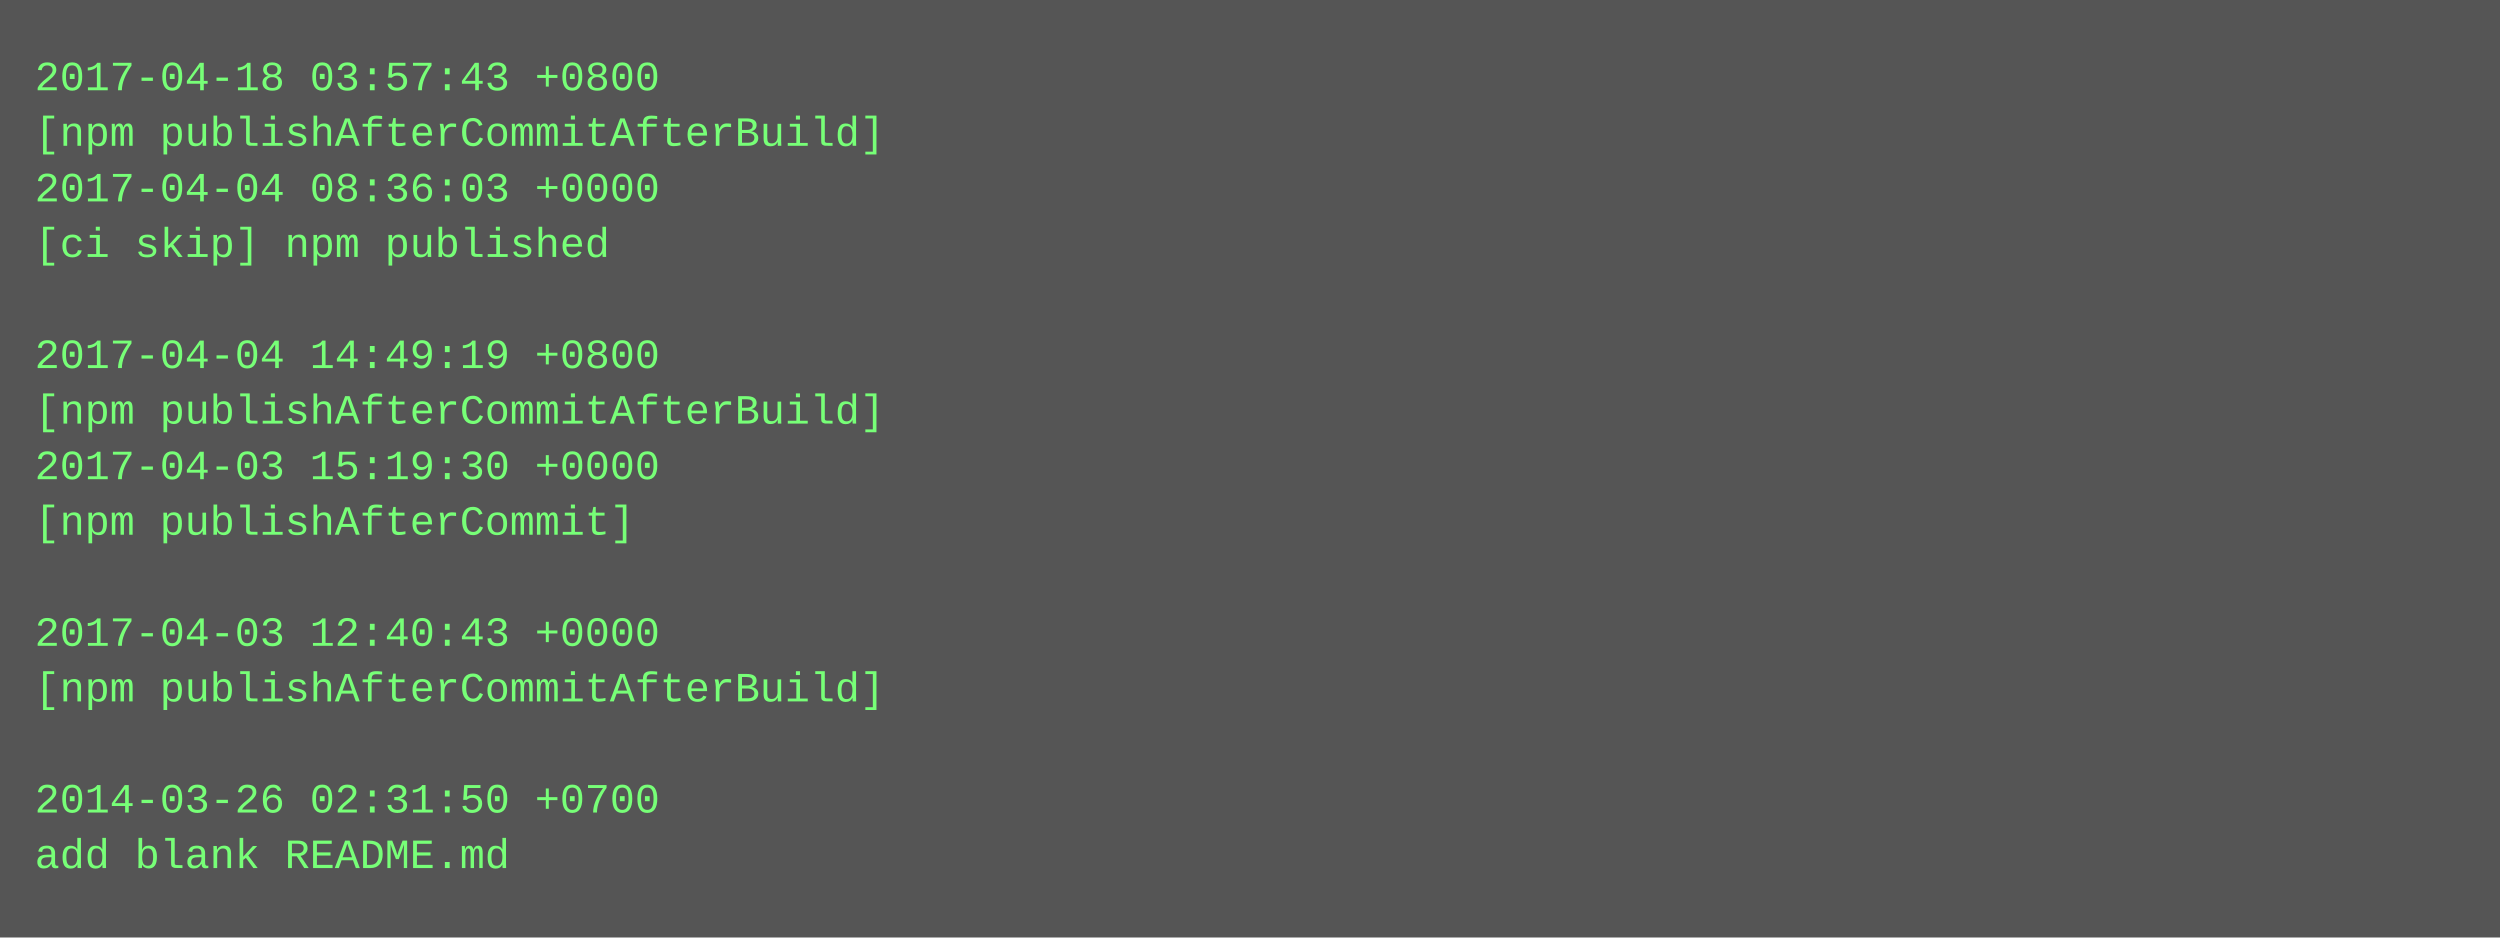
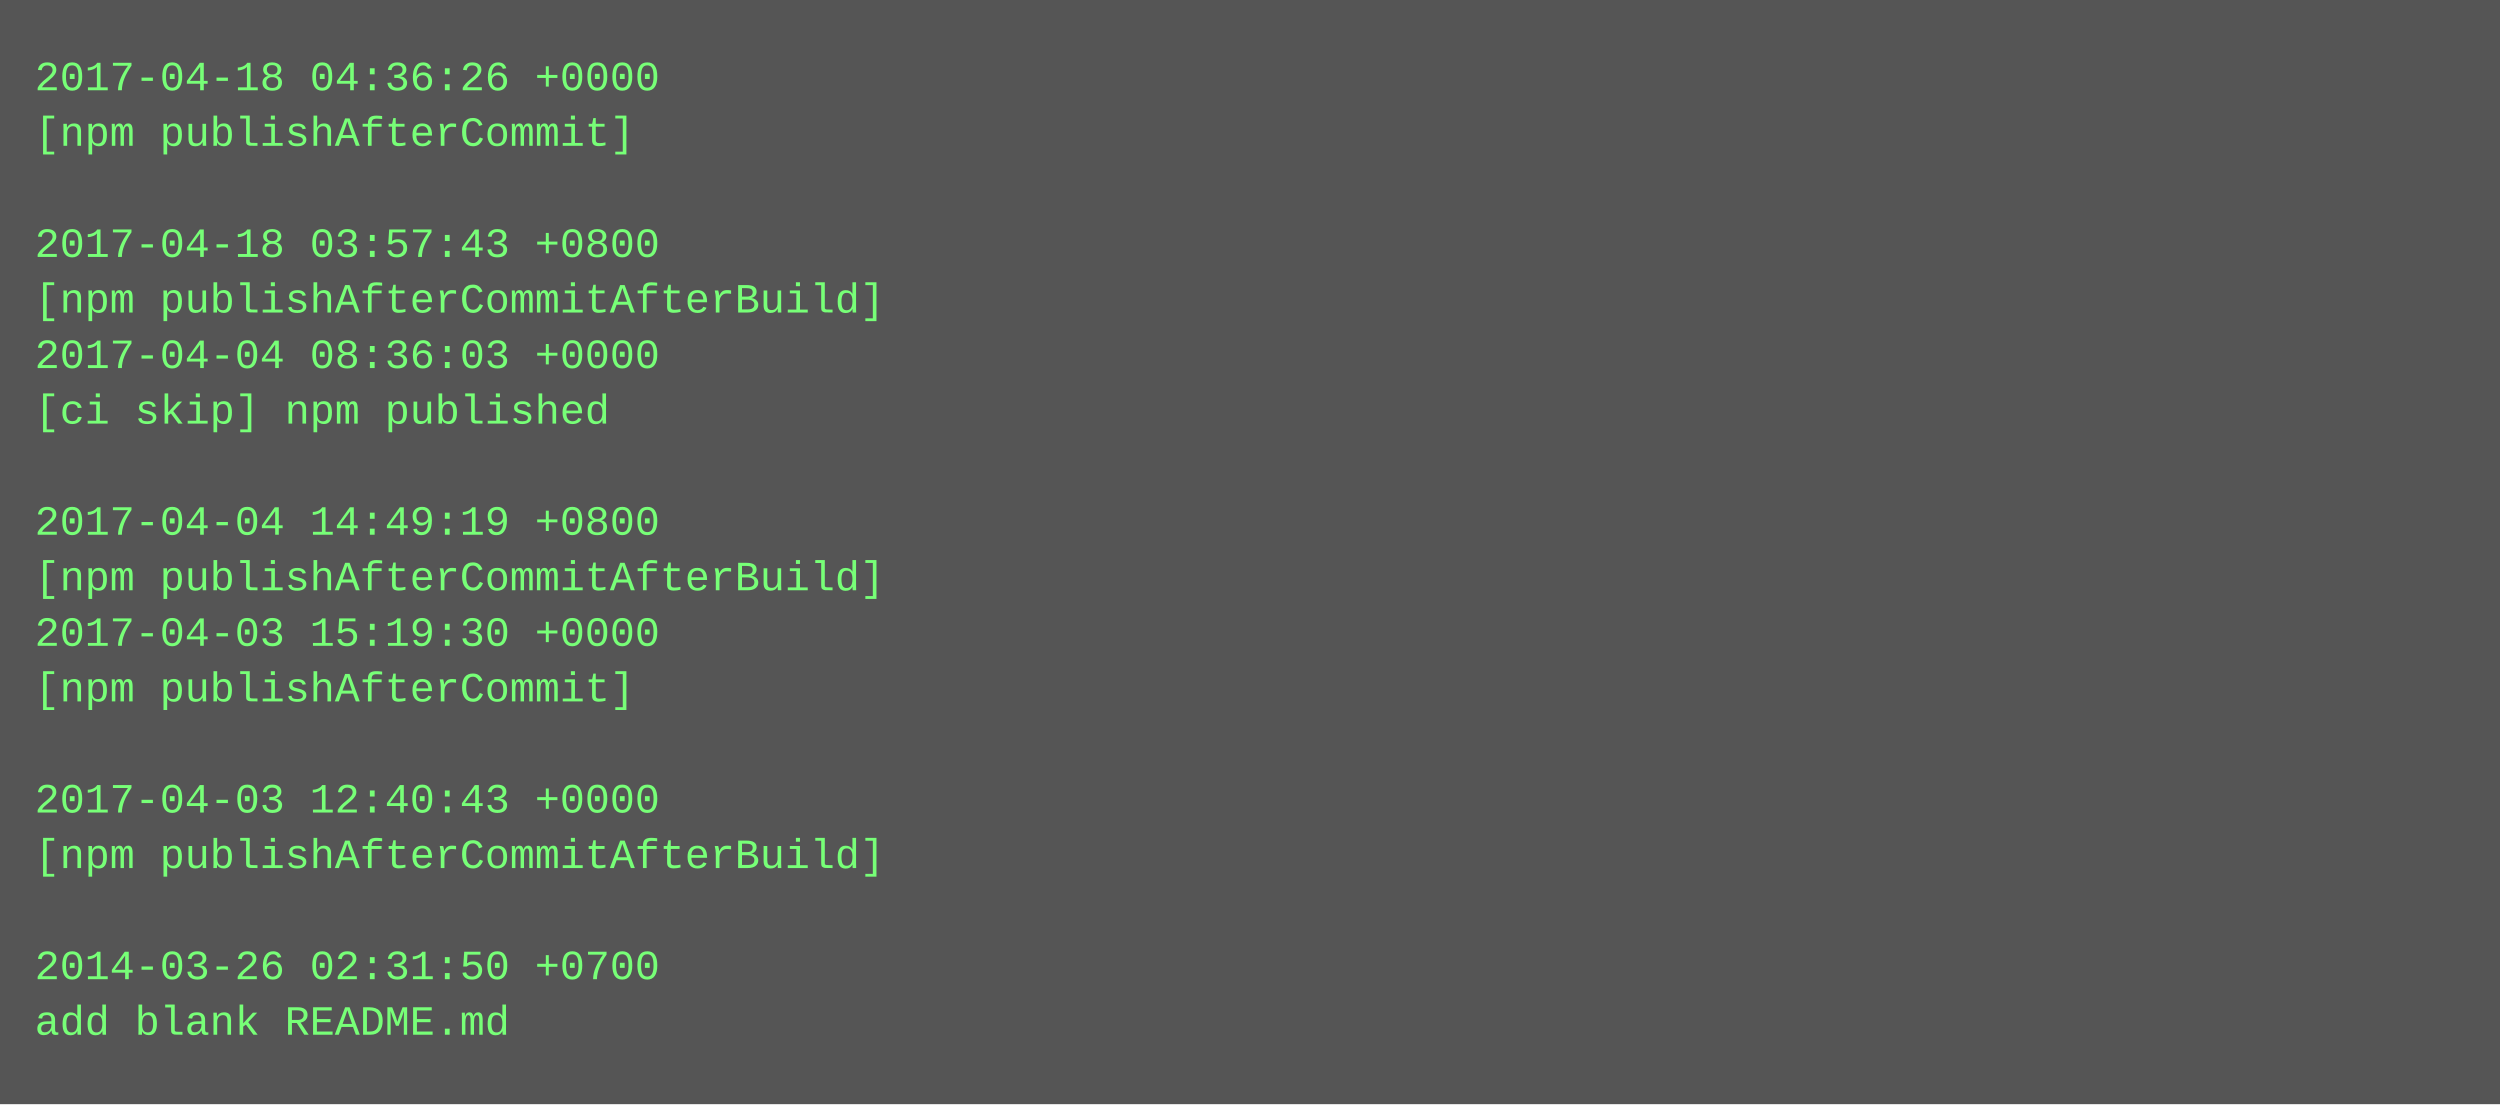
- <svg xmlns="http://www.w3.org/2000/svg" height="270" width="720">
-   <rect height="270" fill="#555" width="720" />
+ <svg xmlns="http://www.w3.org/2000/svg" height="318" width="720">
+   <rect height="318" fill="#555" width="720" />
  <text fill="#7f7" font-family="Courier New" font-size="12" xml:space="preserve">
-     <tspan x="10" y="26">2017-04-18 03:57:43 +0800</tspan>
-     <tspan x="10" y="42">[npm publishAfterCommitAfterBuild]</tspan>
-     <tspan x="10" y="58">2017-04-04 08:36:03 +0000</tspan>
-     <tspan x="10" y="74">[ci skip] npm published</tspan>
-     <tspan x="10" y="90" />
-     <tspan x="10" y="106">2017-04-04 14:49:19 +0800</tspan>
-     <tspan x="10" y="122">[npm publishAfterCommitAfterBuild]</tspan>
-     <tspan x="10" y="138">2017-04-03 15:19:30 +0000</tspan>
-     <tspan x="10" y="154">[npm publishAfterCommit]</tspan>
-     <tspan x="10" y="170" />
-     <tspan x="10" y="186">2017-04-03 12:40:43 +0000</tspan>
-     <tspan x="10" y="202">[npm publishAfterCommitAfterBuild]</tspan>
+     <tspan x="10" y="26">2017-04-18 04:36:26 +0000</tspan>
+     <tspan x="10" y="42">[npm publishAfterCommit]</tspan>
+     <tspan x="10" y="58" />
+     <tspan x="10" y="74">2017-04-18 03:57:43 +0800</tspan>
+     <tspan x="10" y="90">[npm publishAfterCommitAfterBuild]</tspan>
+     <tspan x="10" y="106">2017-04-04 08:36:03 +0000</tspan>
+     <tspan x="10" y="122">[ci skip] npm published</tspan>
+     <tspan x="10" y="138" />
+     <tspan x="10" y="154">2017-04-04 14:49:19 +0800</tspan>
+     <tspan x="10" y="170">[npm publishAfterCommitAfterBuild]</tspan>
+     <tspan x="10" y="186">2017-04-03 15:19:30 +0000</tspan>
+     <tspan x="10" y="202">[npm publishAfterCommit]</tspan>
    <tspan x="10" y="218" />
-     <tspan x="10" y="234">2014-03-26 02:31:50 +0700</tspan>
-     <tspan x="10" y="250">add blank README.md</tspan>
+     <tspan x="10" y="234">2017-04-03 12:40:43 +0000</tspan>
+     <tspan x="10" y="250">[npm publishAfterCommitAfterBuild]</tspan>
+     <tspan x="10" y="266" />
+     <tspan x="10" y="282">2014-03-26 02:31:50 +0700</tspan>
+     <tspan x="10" y="298">add blank README.md</tspan>
  </text>
</svg>
